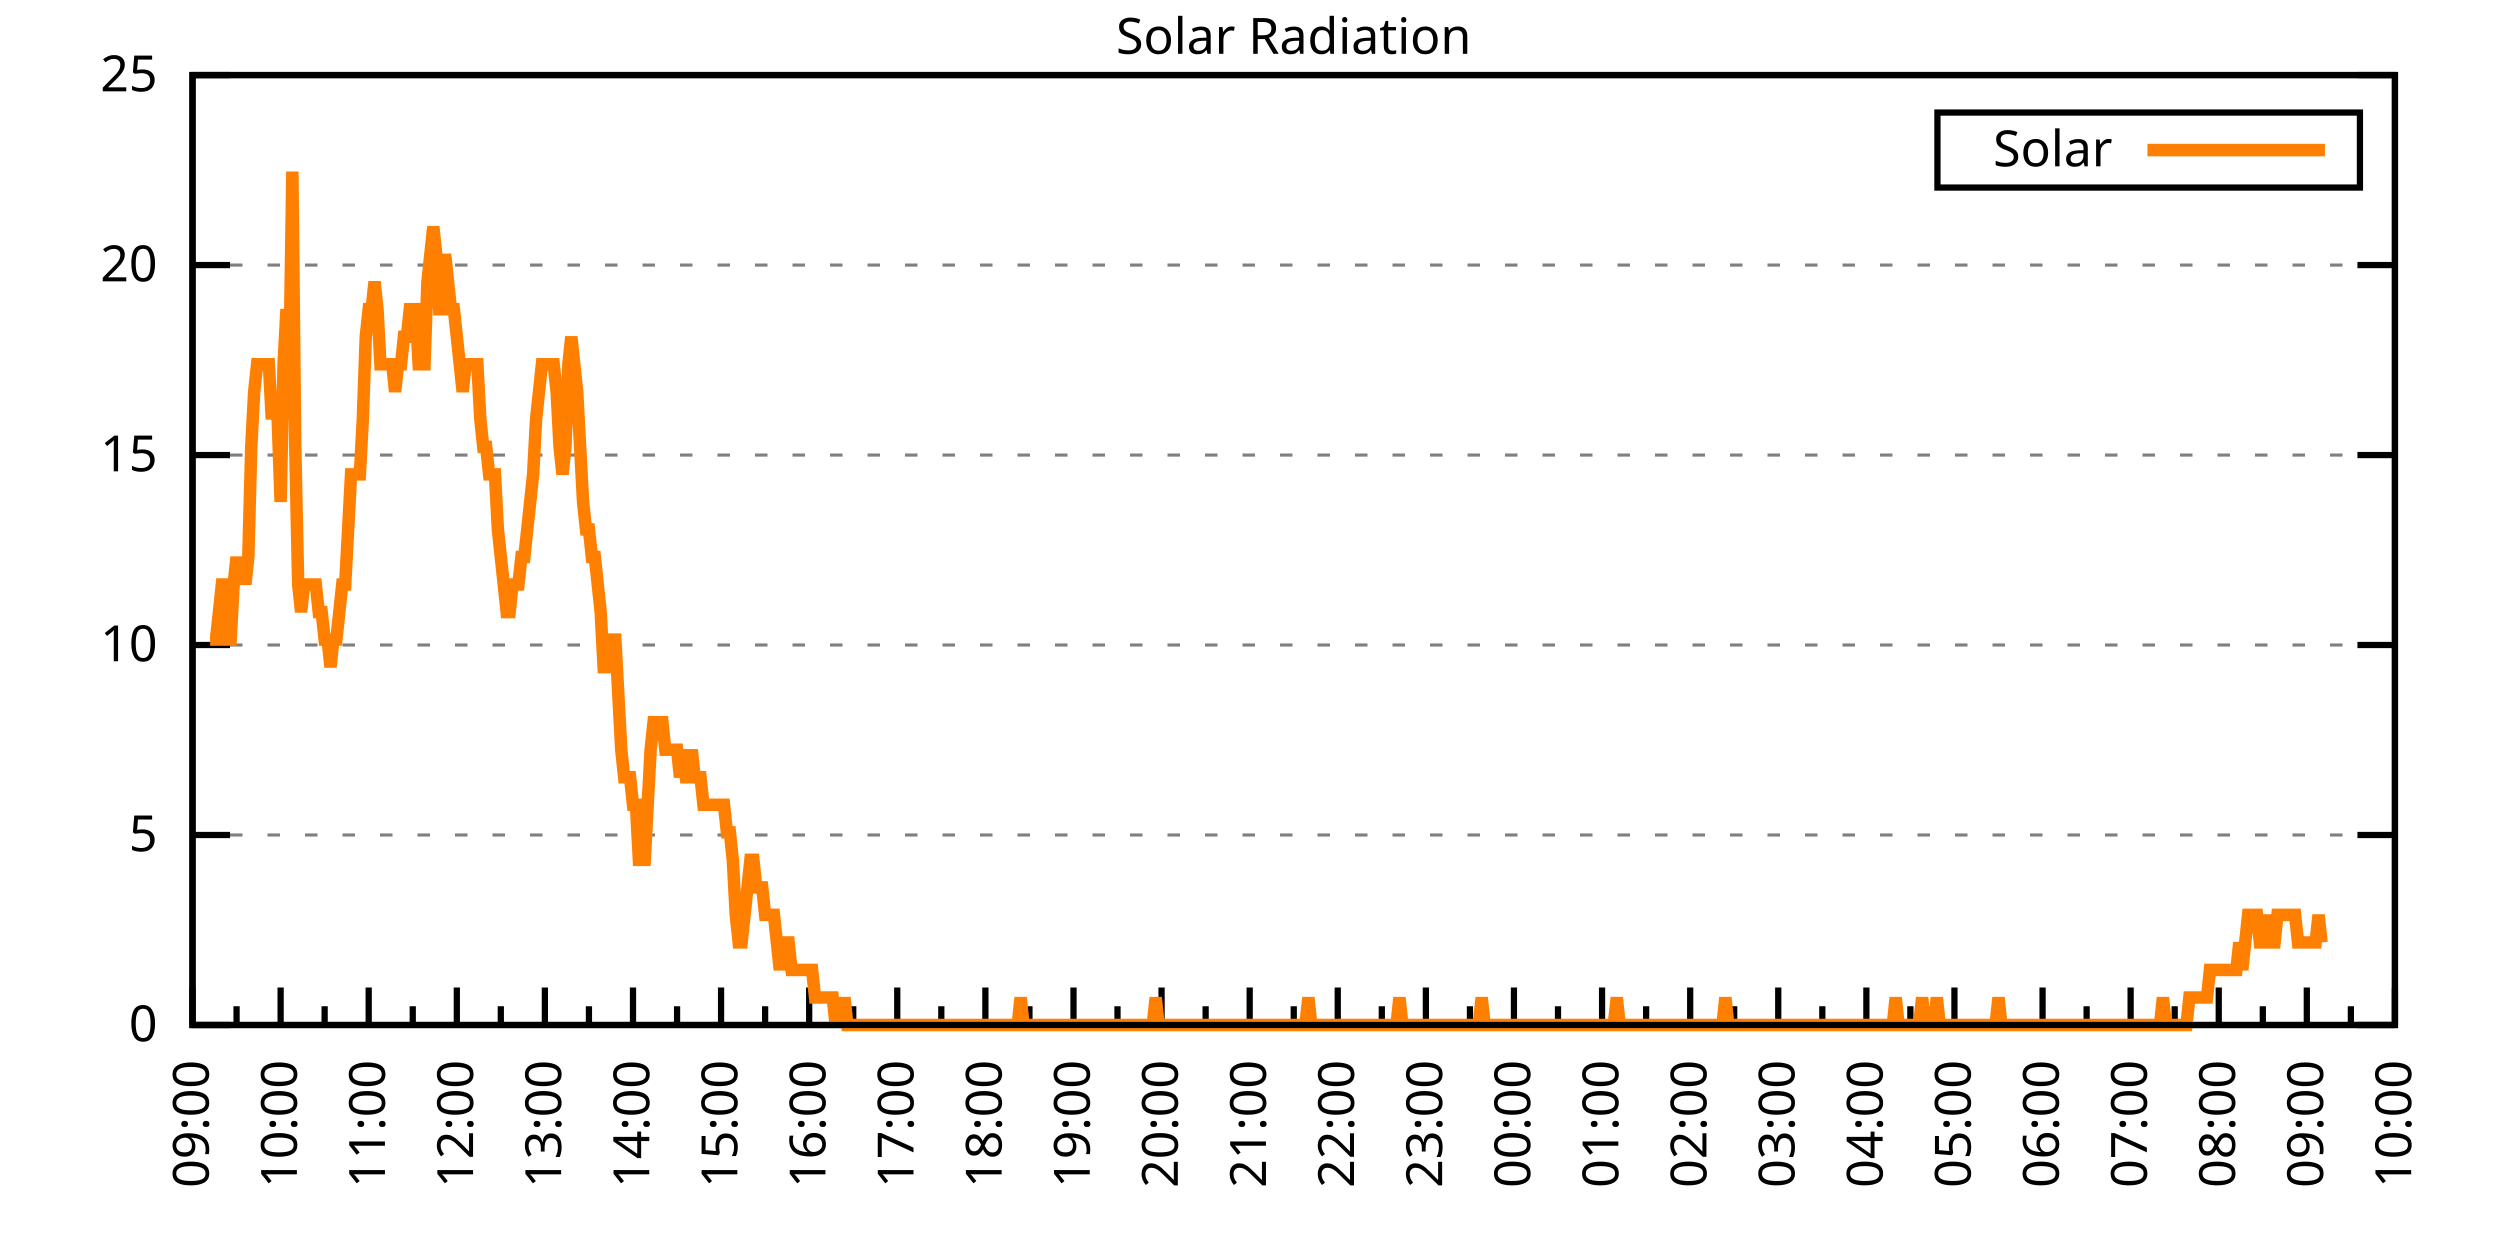
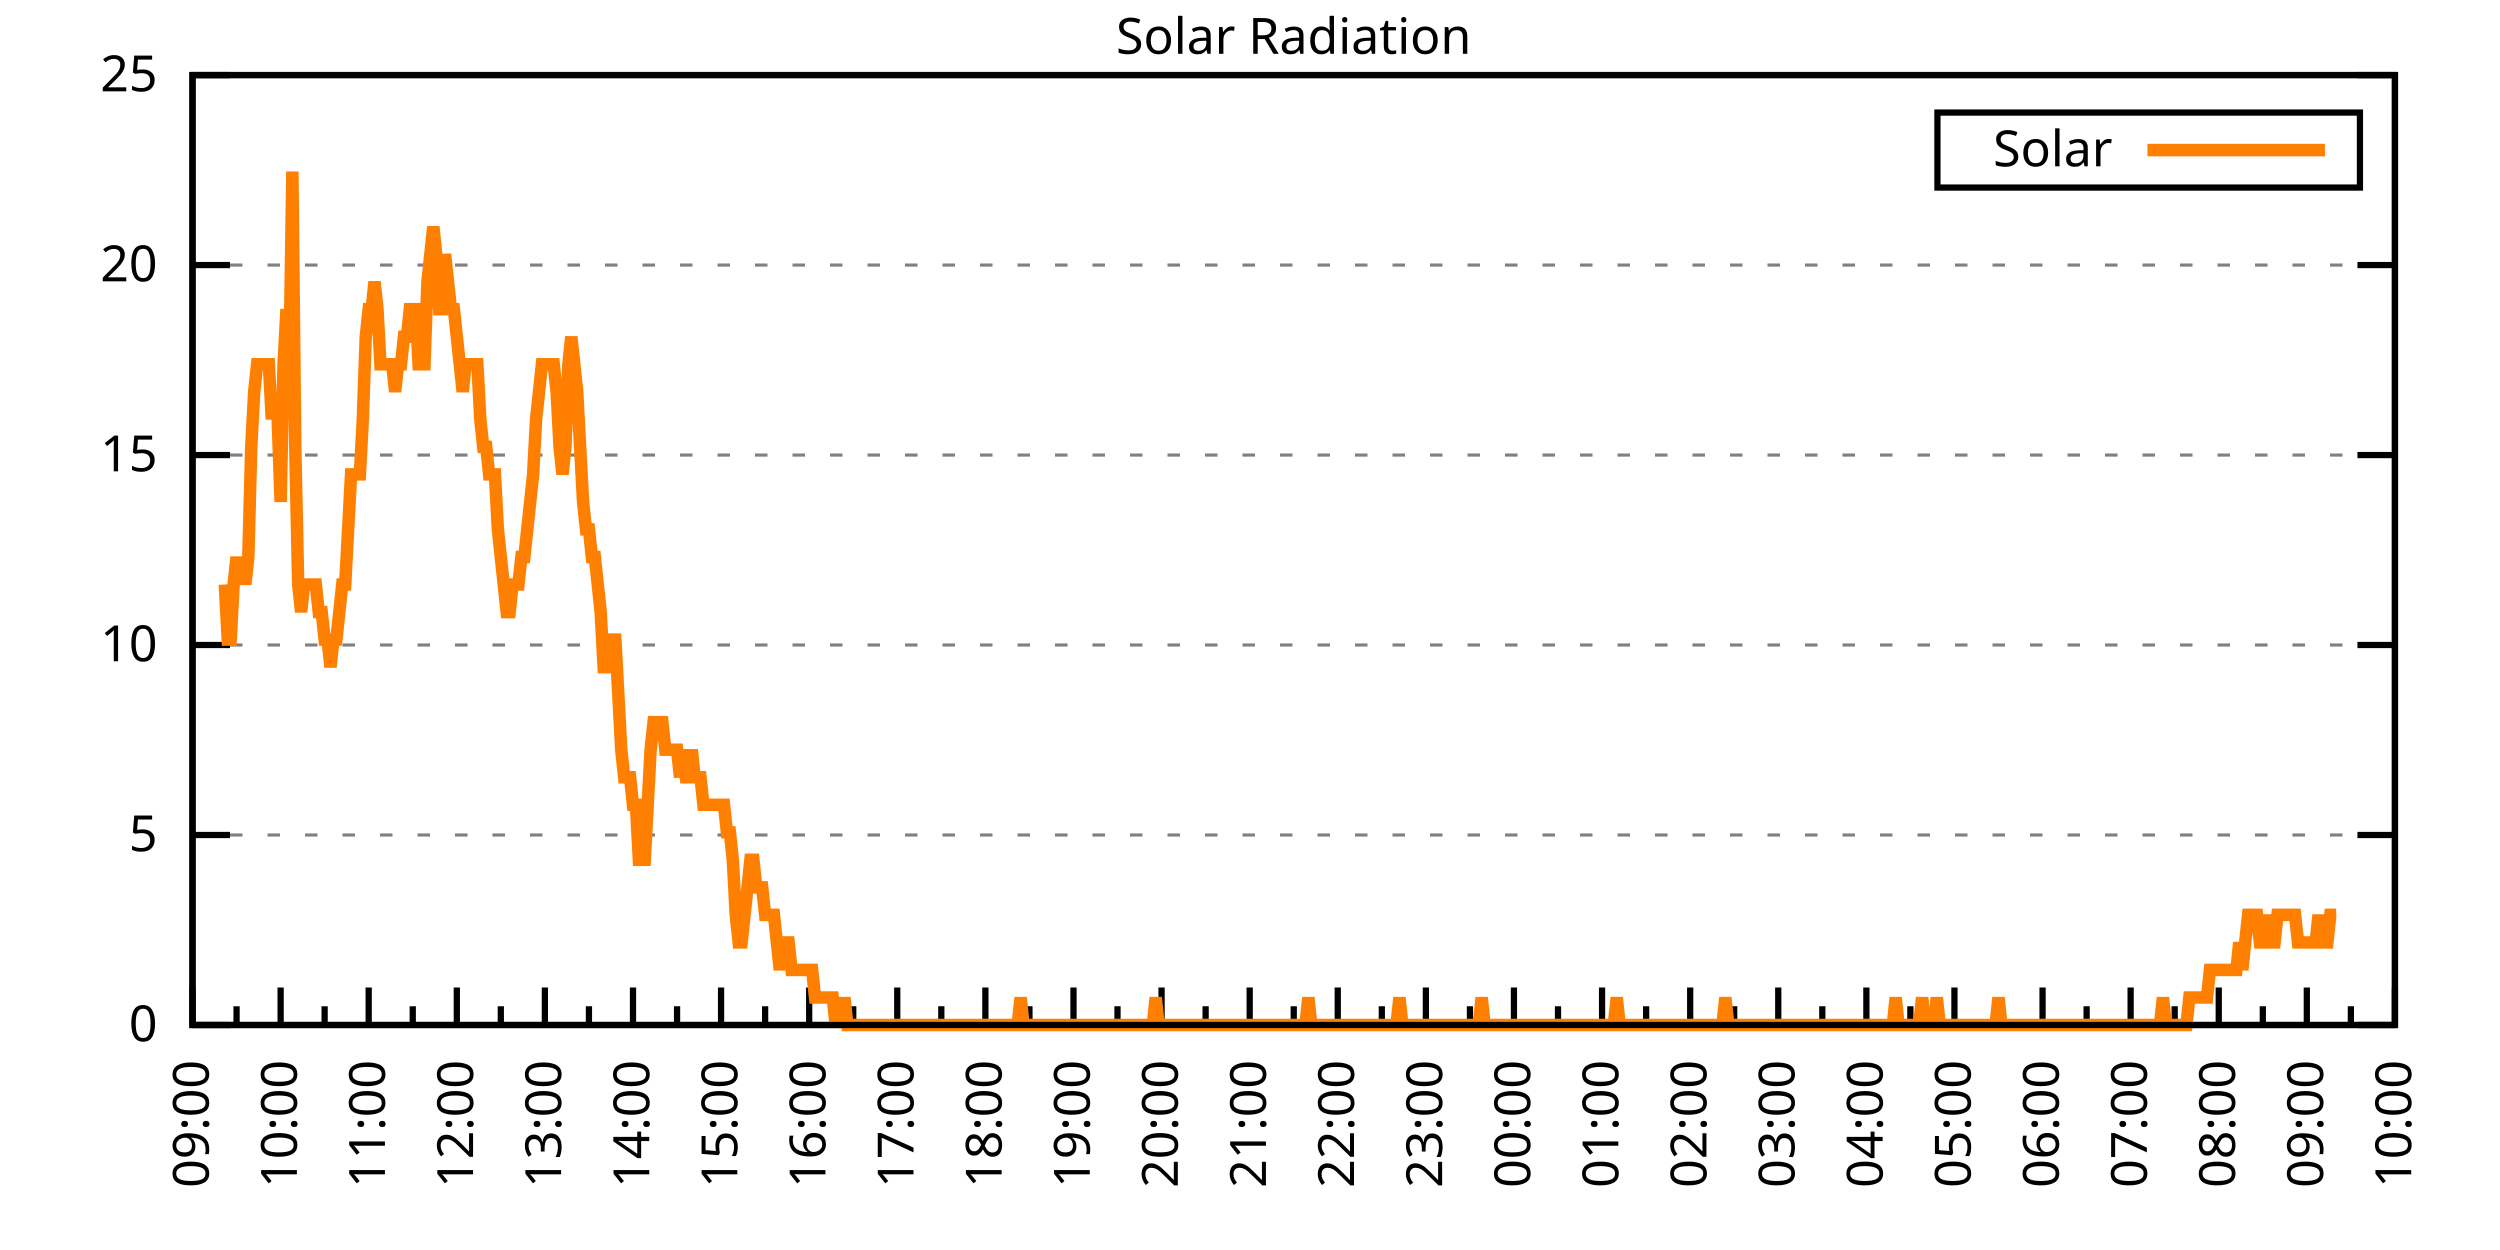
<svg xmlns="http://www.w3.org/2000/svg" xmlns:xlink="http://www.w3.org/1999/xlink" width="400" height="200" viewBox="0 0 400 200">
  <g id="gnuplot_canvas">
    <rect x="0" y="0" width="400" height="200" fill="none" />
    <defs>
      <circle id="gpDot" r="0.5" stroke-width="0.5" stroke="currentColor" />
      <path id="gpPt0" stroke-width="0.333" stroke="currentColor" d="M-1,0 h2 M0,-1 v2" />
      <path id="gpPt1" stroke-width="0.333" stroke="currentColor" d="M-1,-1 L1,1 M1,-1 L-1,1" />
      <path id="gpPt2" stroke-width="0.333" stroke="currentColor" d="M-1,0 L1,0 M0,-1 L0,1 M-1,-1 L1,1 M-1,1 L1,-1" />
      <rect id="gpPt3" stroke-width="0.333" stroke="currentColor" x="-1" y="-1" width="2" height="2" />
      <rect id="gpPt4" stroke-width="0.333" stroke="currentColor" fill="currentColor" x="-1" y="-1" width="2" height="2" />
      <circle id="gpPt5" stroke-width="0.333" stroke="currentColor" cx="0" cy="0" r="1" />
      <use xlink:href="#gpPt5" id="gpPt6" fill="currentColor" stroke="none" />
      <path id="gpPt7" stroke-width="0.333" stroke="currentColor" d="M0,-1.33 L-1.33,0.67 L1.33,0.67 z" />
      <use xlink:href="#gpPt7" id="gpPt8" fill="currentColor" stroke="none" />
      <use xlink:href="#gpPt7" id="gpPt9" stroke="currentColor" transform="rotate(180)" />
      <use xlink:href="#gpPt9" id="gpPt10" fill="currentColor" stroke="none" />
      <use xlink:href="#gpPt3" id="gpPt11" stroke="currentColor" transform="rotate(45)" />
      <use xlink:href="#gpPt11" id="gpPt12" fill="currentColor" stroke="none" />
      <path id="gpPt13" stroke-width="0.333" stroke="currentColor" d="M0,1.330 L1.265,0.411 L0.782,-1.067 L-0.782,-1.076 L-1.265,0.411 z" />
      <use xlink:href="#gpPt13" id="gpPt14" fill="currentColor" stroke="none" />
      <filter id="textbox" filterUnits="objectBoundingBox" x="0" y="0" height="1" width="1">
        <feFlood flood-color="white" flood-opacity="1" result="bgnd" />
        <feComposite in="SourceGraphic" in2="bgnd" operator="atop" />
      </filter>
      <filter id="greybox" filterUnits="objectBoundingBox" x="0" y="0" height="1" width="1">
        <feFlood flood-color="lightgrey" flood-opacity="1" result="grey" />
        <feComposite in="SourceGraphic" in2="grey" operator="atop" />
      </filter>
    </defs>
    <g fill="none" color="white" stroke="currentColor" stroke-width="1.00" stroke-linecap="butt" stroke-linejoin="miter">
</g>
    <g fill="none" color="black" stroke="currentColor" stroke-width="1.00" stroke-linecap="butt" stroke-linejoin="miter">
      <g stroke="none" shape-rendering="crispEdges">
        <polygon fill="rgb(255, 255, 255)" points="30.80,164.00 383.18,164.00 383.18,12.02 30.80,12.02 " />
      </g>
    </g>
    <g fill="none" color="black" stroke="currentColor" stroke-width="1.00" stroke-linecap="butt" stroke-linejoin="miter">
</g>
    <g fill="none" color="black" stroke="black" stroke-width="0.50" stroke-linecap="butt" stroke-linejoin="miter">
</g>
    <g fill="none" color="gray" stroke="currentColor" stroke-width="0.50" stroke-linecap="butt" stroke-linejoin="miter">
      <path stroke="gray" stroke-dasharray="2,4" class="gridline" d="M30.80,164.00 L383.19,164.00  " />
    </g>
    <g fill="none" color="gray" stroke="gray" stroke-width="1.00" stroke-linecap="butt" stroke-linejoin="miter">
</g>
    <g fill="none" color="black" stroke="currentColor" stroke-width="1.00" stroke-linecap="butt" stroke-linejoin="miter">
      <path stroke="black" d="M30.80,164.00 L36.80,164.00 M383.19,164.00 L377.19,164.00  " />
      <g transform="translate(25.20,166.60)" stroke="none" fill="black" font-family="Sans" font-size="8.00" text-anchor="end">
        <text>
          <tspan font-family="Sans"> 0</tspan>
        </text>
      </g>
    </g>
    <g fill="none" color="black" stroke="currentColor" stroke-width="1.00" stroke-linecap="butt" stroke-linejoin="miter">
</g>
    <g fill="none" color="black" stroke="black" stroke-width="0.50" stroke-linecap="butt" stroke-linejoin="miter">
</g>
    <g fill="none" color="gray" stroke="currentColor" stroke-width="0.50" stroke-linecap="butt" stroke-linejoin="miter">
      <path stroke="gray" stroke-dasharray="2,4" class="gridline" d="M30.80,133.60 L383.19,133.60  " />
    </g>
    <g fill="none" color="gray" stroke="gray" stroke-width="1.00" stroke-linecap="butt" stroke-linejoin="miter">
</g>
    <g fill="none" color="black" stroke="currentColor" stroke-width="1.00" stroke-linecap="butt" stroke-linejoin="miter">
      <path stroke="black" d="M30.80,133.60 L36.80,133.60 M383.19,133.60 L377.19,133.60  " />
      <g transform="translate(25.20,136.20)" stroke="none" fill="black" font-family="Sans" font-size="8.00" text-anchor="end">
        <text>
          <tspan font-family="Sans"> 5</tspan>
        </text>
      </g>
    </g>
    <g fill="none" color="black" stroke="currentColor" stroke-width="1.00" stroke-linecap="butt" stroke-linejoin="miter">
</g>
    <g fill="none" color="black" stroke="black" stroke-width="0.50" stroke-linecap="butt" stroke-linejoin="miter">
</g>
    <g fill="none" color="gray" stroke="currentColor" stroke-width="0.50" stroke-linecap="butt" stroke-linejoin="miter">
      <path stroke="gray" stroke-dasharray="2,4" class="gridline" d="M30.80,103.20 L383.19,103.20  " />
    </g>
    <g fill="none" color="gray" stroke="gray" stroke-width="1.00" stroke-linecap="butt" stroke-linejoin="miter">
</g>
    <g fill="none" color="black" stroke="currentColor" stroke-width="1.00" stroke-linecap="butt" stroke-linejoin="miter">
      <path stroke="black" d="M30.80,103.20 L36.80,103.20 M383.19,103.20 L377.19,103.20  " />
      <g transform="translate(25.20,105.80)" stroke="none" fill="black" font-family="Sans" font-size="8.00" text-anchor="end">
        <text>
          <tspan font-family="Sans"> 10</tspan>
        </text>
      </g>
    </g>
    <g fill="none" color="black" stroke="currentColor" stroke-width="1.00" stroke-linecap="butt" stroke-linejoin="miter">
</g>
    <g fill="none" color="black" stroke="black" stroke-width="0.50" stroke-linecap="butt" stroke-linejoin="miter">
</g>
    <g fill="none" color="gray" stroke="currentColor" stroke-width="0.50" stroke-linecap="butt" stroke-linejoin="miter">
      <path stroke="gray" stroke-dasharray="2,4" class="gridline" d="M30.80,72.81 L383.19,72.81  " />
    </g>
    <g fill="none" color="gray" stroke="gray" stroke-width="1.00" stroke-linecap="butt" stroke-linejoin="miter">
</g>
    <g fill="none" color="black" stroke="currentColor" stroke-width="1.00" stroke-linecap="butt" stroke-linejoin="miter">
      <path stroke="black" d="M30.80,72.81 L36.80,72.81 M383.19,72.81 L377.19,72.81  " />
      <g transform="translate(25.20,75.41)" stroke="none" fill="black" font-family="Sans" font-size="8.00" text-anchor="end">
        <text>
          <tspan font-family="Sans"> 15</tspan>
        </text>
      </g>
    </g>
    <g fill="none" color="black" stroke="currentColor" stroke-width="1.00" stroke-linecap="butt" stroke-linejoin="miter">
</g>
    <g fill="none" color="black" stroke="black" stroke-width="0.50" stroke-linecap="butt" stroke-linejoin="miter">
</g>
    <g fill="none" color="gray" stroke="currentColor" stroke-width="0.50" stroke-linecap="butt" stroke-linejoin="miter">
      <path stroke="gray" stroke-dasharray="2,4" class="gridline" d="M30.80,42.41 L383.19,42.41  " />
    </g>
    <g fill="none" color="gray" stroke="gray" stroke-width="1.00" stroke-linecap="butt" stroke-linejoin="miter">
</g>
    <g fill="none" color="black" stroke="currentColor" stroke-width="1.00" stroke-linecap="butt" stroke-linejoin="miter">
      <path stroke="black" d="M30.80,42.41 L36.80,42.41 M383.19,42.41 L377.19,42.41  " />
      <g transform="translate(25.20,45.01)" stroke="none" fill="black" font-family="Sans" font-size="8.00" text-anchor="end">
        <text>
          <tspan font-family="Sans"> 20</tspan>
        </text>
      </g>
    </g>
    <g fill="none" color="black" stroke="currentColor" stroke-width="1.00" stroke-linecap="butt" stroke-linejoin="miter">
</g>
    <g fill="none" color="black" stroke="black" stroke-width="0.50" stroke-linecap="butt" stroke-linejoin="miter">
</g>
    <g fill="none" color="gray" stroke="currentColor" stroke-width="0.50" stroke-linecap="butt" stroke-linejoin="miter">
      <path stroke="gray" stroke-dasharray="2,4" class="gridline" d="M30.80,12.01 L383.19,12.01  " />
    </g>
    <g fill="none" color="gray" stroke="gray" stroke-width="1.00" stroke-linecap="butt" stroke-linejoin="miter">
</g>
    <g fill="none" color="black" stroke="currentColor" stroke-width="1.00" stroke-linecap="butt" stroke-linejoin="miter">
      <path stroke="black" d="M30.80,12.01 L36.80,12.01 M383.19,12.01 L377.19,12.01  " />
      <g transform="translate(25.20,14.61)" stroke="none" fill="black" font-family="Sans" font-size="8.00" text-anchor="end">
        <text>
          <tspan font-family="Sans"> 25</tspan>
        </text>
      </g>
    </g>
    <g fill="none" color="black" stroke="currentColor" stroke-width="1.00" stroke-linecap="butt" stroke-linejoin="miter">
      <path stroke="black" d="M30.80,164.00 L30.80,158.00  " />
      <g transform="translate(33.40,169.60) rotate(270)" stroke="none" fill="black" font-family="Sans" font-size="8.00" text-anchor="end">
        <text>
          <tspan font-family="Sans">09:00</tspan>
        </text>
      </g>
    </g>
    <g fill="none" color="black" stroke="currentColor" stroke-width="1.00" stroke-linecap="butt" stroke-linejoin="miter">
      <path stroke="black" d="M37.85,164.00 L37.85,161.00 M44.90,164.00 L44.90,158.00  " />
      <g transform="translate(47.50,169.60) rotate(270)" stroke="none" fill="black" font-family="Sans" font-size="8.00" text-anchor="end">
        <text>
          <tspan font-family="Sans">10:00</tspan>
        </text>
      </g>
    </g>
    <g fill="none" color="black" stroke="currentColor" stroke-width="1.00" stroke-linecap="butt" stroke-linejoin="miter">
      <path stroke="black" d="M51.94,164.00 L51.94,161.00 M58.99,164.00 L58.99,158.00  " />
      <g transform="translate(61.59,169.60) rotate(270)" stroke="none" fill="black" font-family="Sans" font-size="8.00" text-anchor="end">
        <text>
          <tspan font-family="Sans">11:00</tspan>
        </text>
      </g>
    </g>
    <g fill="none" color="black" stroke="currentColor" stroke-width="1.00" stroke-linecap="butt" stroke-linejoin="miter">
      <path stroke="black" d="M66.04,164.00 L66.04,161.00 M73.09,164.00 L73.09,158.00  " />
      <g transform="translate(75.69,169.60) rotate(270)" stroke="none" fill="black" font-family="Sans" font-size="8.00" text-anchor="end">
        <text>
          <tspan font-family="Sans">12:00</tspan>
        </text>
      </g>
    </g>
    <g fill="none" color="black" stroke="currentColor" stroke-width="1.00" stroke-linecap="butt" stroke-linejoin="miter">
      <path stroke="black" d="M80.13,164.00 L80.13,161.00 M87.18,164.00 L87.18,158.00  " />
      <g transform="translate(89.78,169.60) rotate(270)" stroke="none" fill="black" font-family="Sans" font-size="8.00" text-anchor="end">
        <text>
          <tspan font-family="Sans">13:00</tspan>
        </text>
      </g>
    </g>
    <g fill="none" color="black" stroke="currentColor" stroke-width="1.00" stroke-linecap="butt" stroke-linejoin="miter">
      <path stroke="black" d="M94.23,164.00 L94.23,161.00 M101.28,164.00 L101.28,158.00  " />
      <g transform="translate(103.88,169.60) rotate(270)" stroke="none" fill="black" font-family="Sans" font-size="8.00" text-anchor="end">
        <text>
          <tspan font-family="Sans">14:00</tspan>
        </text>
      </g>
    </g>
    <g fill="none" color="black" stroke="currentColor" stroke-width="1.00" stroke-linecap="butt" stroke-linejoin="miter">
      <path stroke="black" d="M108.33,164.00 L108.33,161.00 M115.37,164.00 L115.37,158.00  " />
      <g transform="translate(117.97,169.60) rotate(270)" stroke="none" fill="black" font-family="Sans" font-size="8.00" text-anchor="end">
        <text>
          <tspan font-family="Sans">15:00</tspan>
        </text>
      </g>
    </g>
    <g fill="none" color="black" stroke="currentColor" stroke-width="1.00" stroke-linecap="butt" stroke-linejoin="miter">
      <path stroke="black" d="M122.42,164.00 L122.42,161.00 M129.47,164.00 L129.47,158.00  " />
      <g transform="translate(132.07,169.60) rotate(270)" stroke="none" fill="black" font-family="Sans" font-size="8.00" text-anchor="end">
        <text>
          <tspan font-family="Sans">16:00</tspan>
        </text>
      </g>
    </g>
    <g fill="none" color="black" stroke="currentColor" stroke-width="1.00" stroke-linecap="butt" stroke-linejoin="miter">
      <path stroke="black" d="M136.52,164.00 L136.52,161.00 M143.56,164.00 L143.56,158.00  " />
      <g transform="translate(146.16,169.60) rotate(270)" stroke="none" fill="black" font-family="Sans" font-size="8.00" text-anchor="end">
        <text>
          <tspan font-family="Sans">17:00</tspan>
        </text>
      </g>
    </g>
    <g fill="none" color="black" stroke="currentColor" stroke-width="1.00" stroke-linecap="butt" stroke-linejoin="miter">
      <path stroke="black" d="M150.61,164.00 L150.61,161.00 M157.66,164.00 L157.66,158.00  " />
      <g transform="translate(160.26,169.60) rotate(270)" stroke="none" fill="black" font-family="Sans" font-size="8.00" text-anchor="end">
        <text>
          <tspan font-family="Sans">18:00</tspan>
        </text>
      </g>
    </g>
    <g fill="none" color="black" stroke="currentColor" stroke-width="1.00" stroke-linecap="butt" stroke-linejoin="miter">
      <path stroke="black" d="M164.71,164.00 L164.71,161.00 M171.76,164.00 L171.76,158.00  " />
      <g transform="translate(174.36,169.60) rotate(270)" stroke="none" fill="black" font-family="Sans" font-size="8.00" text-anchor="end">
        <text>
          <tspan font-family="Sans">19:00</tspan>
        </text>
      </g>
    </g>
    <g fill="none" color="black" stroke="currentColor" stroke-width="1.00" stroke-linecap="butt" stroke-linejoin="miter">
      <path stroke="black" d="M178.80,164.00 L178.80,161.00 M185.85,164.00 L185.85,158.00  " />
      <g transform="translate(188.45,169.60) rotate(270)" stroke="none" fill="black" font-family="Sans" font-size="8.00" text-anchor="end">
        <text>
          <tspan font-family="Sans">20:00</tspan>
        </text>
      </g>
    </g>
    <g fill="none" color="black" stroke="currentColor" stroke-width="1.00" stroke-linecap="butt" stroke-linejoin="miter">
      <path stroke="black" d="M192.90,164.00 L192.90,161.00 M199.95,164.00 L199.95,158.00  " />
      <g transform="translate(202.55,169.60) rotate(270)" stroke="none" fill="black" font-family="Sans" font-size="8.00" text-anchor="end">
        <text>
          <tspan font-family="Sans">21:00</tspan>
        </text>
      </g>
    </g>
    <g fill="none" color="black" stroke="currentColor" stroke-width="1.00" stroke-linecap="butt" stroke-linejoin="miter">
      <path stroke="black" d="M207.00,164.00 L207.00,161.00 M214.04,164.00 L214.04,158.00  " />
      <g transform="translate(216.64,169.60) rotate(270)" stroke="none" fill="black" font-family="Sans" font-size="8.00" text-anchor="end">
        <text>
          <tspan font-family="Sans">22:00</tspan>
        </text>
      </g>
    </g>
    <g fill="none" color="black" stroke="currentColor" stroke-width="1.00" stroke-linecap="butt" stroke-linejoin="miter">
      <path stroke="black" d="M221.09,164.00 L221.09,161.00 M228.14,164.00 L228.14,158.00  " />
      <g transform="translate(230.74,169.60) rotate(270)" stroke="none" fill="black" font-family="Sans" font-size="8.00" text-anchor="end">
        <text>
          <tspan font-family="Sans">23:00</tspan>
        </text>
      </g>
    </g>
    <g fill="none" color="black" stroke="currentColor" stroke-width="1.00" stroke-linecap="butt" stroke-linejoin="miter">
      <path stroke="black" d="M235.19,164.00 L235.19,161.00 M242.23,164.00 L242.23,158.00  " />
      <g transform="translate(244.83,169.60) rotate(270)" stroke="none" fill="black" font-family="Sans" font-size="8.00" text-anchor="end">
        <text>
          <tspan font-family="Sans">00:00</tspan>
        </text>
      </g>
    </g>
    <g fill="none" color="black" stroke="currentColor" stroke-width="1.00" stroke-linecap="butt" stroke-linejoin="miter">
      <path stroke="black" d="M249.28,164.00 L249.28,161.00 M256.33,164.00 L256.33,158.00  " />
      <g transform="translate(258.93,169.60) rotate(270)" stroke="none" fill="black" font-family="Sans" font-size="8.00" text-anchor="end">
        <text>
          <tspan font-family="Sans">01:00</tspan>
        </text>
      </g>
    </g>
    <g fill="none" color="black" stroke="currentColor" stroke-width="1.00" stroke-linecap="butt" stroke-linejoin="miter">
      <path stroke="black" d="M263.38,164.00 L263.38,161.00 M270.43,164.00 L270.43,158.00  " />
      <g transform="translate(273.03,169.60) rotate(270)" stroke="none" fill="black" font-family="Sans" font-size="8.00" text-anchor="end">
        <text>
          <tspan font-family="Sans">02:00</tspan>
        </text>
      </g>
    </g>
    <g fill="none" color="black" stroke="currentColor" stroke-width="1.00" stroke-linecap="butt" stroke-linejoin="miter">
      <path stroke="black" d="M277.47,164.00 L277.47,161.00 M284.52,164.00 L284.52,158.00  " />
      <g transform="translate(287.12,169.60) rotate(270)" stroke="none" fill="black" font-family="Sans" font-size="8.00" text-anchor="end">
        <text>
          <tspan font-family="Sans">03:00</tspan>
        </text>
      </g>
    </g>
    <g fill="none" color="black" stroke="currentColor" stroke-width="1.00" stroke-linecap="butt" stroke-linejoin="miter">
      <path stroke="black" d="M291.57,164.00 L291.57,161.00 M298.62,164.00 L298.62,158.00  " />
      <g transform="translate(301.22,169.60) rotate(270)" stroke="none" fill="black" font-family="Sans" font-size="8.00" text-anchor="end">
        <text>
          <tspan font-family="Sans">04:00</tspan>
        </text>
      </g>
    </g>
    <g fill="none" color="black" stroke="currentColor" stroke-width="1.00" stroke-linecap="butt" stroke-linejoin="miter">
      <path stroke="black" d="M305.66,164.00 L305.66,161.00 M312.71,164.00 L312.71,158.00  " />
      <g transform="translate(315.31,169.60) rotate(270)" stroke="none" fill="black" font-family="Sans" font-size="8.00" text-anchor="end">
        <text>
          <tspan font-family="Sans">05:00</tspan>
        </text>
      </g>
    </g>
    <g fill="none" color="black" stroke="currentColor" stroke-width="1.00" stroke-linecap="butt" stroke-linejoin="miter">
      <path stroke="black" d="M319.76,164.00 L319.76,161.00 M326.81,164.00 L326.81,158.00  " />
      <g transform="translate(329.41,169.60) rotate(270)" stroke="none" fill="black" font-family="Sans" font-size="8.00" text-anchor="end">
        <text>
          <tspan font-family="Sans">06:00</tspan>
        </text>
      </g>
    </g>
    <g fill="none" color="black" stroke="currentColor" stroke-width="1.00" stroke-linecap="butt" stroke-linejoin="miter">
      <path stroke="black" d="M333.86,164.00 L333.86,161.00 M340.90,164.00 L340.90,158.00  " />
      <g transform="translate(343.50,169.60) rotate(270)" stroke="none" fill="black" font-family="Sans" font-size="8.00" text-anchor="end">
        <text>
          <tspan font-family="Sans">07:00</tspan>
        </text>
      </g>
    </g>
    <g fill="none" color="black" stroke="currentColor" stroke-width="1.00" stroke-linecap="butt" stroke-linejoin="miter">
      <path stroke="black" d="M347.95,164.00 L347.95,161.00 M355.00,164.00 L355.00,158.00  " />
      <g transform="translate(357.60,169.60) rotate(270)" stroke="none" fill="black" font-family="Sans" font-size="8.00" text-anchor="end">
        <text>
          <tspan font-family="Sans">08:00</tspan>
        </text>
      </g>
    </g>
    <g fill="none" color="black" stroke="currentColor" stroke-width="1.00" stroke-linecap="butt" stroke-linejoin="miter">
      <path stroke="black" d="M362.05,164.00 L362.05,161.00 M369.09,164.00 L369.09,158.00  " />
      <g transform="translate(371.69,169.60) rotate(270)" stroke="none" fill="black" font-family="Sans" font-size="8.00" text-anchor="end">
        <text>
          <tspan font-family="Sans">09:00</tspan>
        </text>
      </g>
    </g>
    <g fill="none" color="black" stroke="currentColor" stroke-width="1.00" stroke-linecap="butt" stroke-linejoin="miter">
      <path stroke="black" d="M376.14,164.00 L376.14,161.00 M383.19,164.00 L383.19,158.00  " />
      <g transform="translate(385.79,169.60) rotate(270)" stroke="none" fill="black" font-family="Sans" font-size="8.00" text-anchor="end">
        <text>
          <tspan font-family="Sans">10:00</tspan>
        </text>
      </g>
    </g>
    <g fill="none" color="black" stroke="currentColor" stroke-width="1.00" stroke-linecap="butt" stroke-linejoin="miter">
</g>
    <g fill="none" color="black" stroke="currentColor" stroke-width="1.00" stroke-linecap="butt" stroke-linejoin="miter">
      <path stroke="black" d="M30.80,12.01 L30.80,164.00 L383.19,164.00 L383.19,12.01 L30.80,12.01 Z  " />
    </g>
    <g fill="none" color="black" stroke="currentColor" stroke-width="1.00" stroke-linecap="butt" stroke-linejoin="miter">
      <g transform="translate(6.80,88.01) rotate(270)" stroke="none" fill="black" font-family="Sans" font-size="8.00" text-anchor="middle">
        <text />
      </g>
    </g>
    <g fill="none" color="black" stroke="currentColor" stroke-width="1.00" stroke-linecap="butt" stroke-linejoin="miter">
</g>
    <g fill="none" color="black" stroke="currentColor" stroke-width="1.00" stroke-linecap="butt" stroke-linejoin="miter">
      <path stroke="black" d="M309.99,30.01 L309.99,18.01 L377.59,18.01 L377.59,30.01 L309.99,30.01 Z  " />
    </g>
    <g id="Solar_Radiation_plot_1">
      <g fill="none" color="white" stroke="black" stroke-width="2.00" stroke-linecap="butt" stroke-linejoin="miter">
</g>
      <g fill="none" color="black" stroke="currentColor" stroke-width="2.00" stroke-linecap="butt" stroke-linejoin="miter">
        <g transform="translate(337.99,26.61)" stroke="none" fill="black" font-family="Sans" font-size="8.00" text-anchor="end">
          <text>
            <tspan font-family="Sans">Solar</tspan>
          </text>
        </g>
      </g>
      <g fill="none" color="black" stroke="currentColor" stroke-width="2.00" stroke-linecap="butt" stroke-linejoin="miter">
-         <path stroke="rgb(255, 127,   0)" d="M343.59,24.01 L371.99,24.01 M33.62,102.33 L34.09,102.33 L34.56,102.33 L35.03,97.93 L35.50,93.52 L35.97,93.52   L36.44,102.33 L36.91,102.33 L37.38,93.52 L37.85,89.12 L38.32,93.52 L38.79,89.12 L39.26,93.52 L39.73,89.12   L40.20,71.50 L40.67,62.69 L41.14,58.28 L41.61,58.28 L42.08,58.28 L42.55,58.28 L43.02,58.28 L43.49,67.09   L43.96,62.69 L44.43,67.09 L44.90,80.31 L45.37,58.28 L45.84,49.47 L46.31,58.28 L46.78,27.45 L47.24,71.50   L47.71,93.52 L48.18,97.93 L48.65,93.52 L49.12,93.52 L49.59,93.52 L50.06,93.52 L50.53,93.52 L51.00,97.93   L51.47,97.93 L51.94,102.33 L52.41,102.33 L52.88,106.74 L53.35,102.33 L53.82,102.33 L54.29,97.93 L54.76,93.52   L55.23,93.52 L55.70,84.71 L56.17,75.90 L56.64,75.90 L57.11,75.90 L57.58,75.90 L58.05,67.09 L58.52,53.88   L58.99,49.47 L59.46,49.47 L59.93,45.07 L60.40,49.47 L60.87,58.28 L61.34,58.28 L61.81,58.28 L62.28,58.28   L62.75,58.28 L63.22,62.69 L63.69,58.28 L64.16,58.28 L64.63,53.88 L65.10,53.88 L65.57,49.47 L66.04,49.47   L66.51,49.47 L66.98,58.28 L67.45,58.28 L67.92,58.28 L68.39,45.07 L68.86,40.66 L69.33,36.26 L69.80,40.66   L70.27,49.47 L70.74,49.47 L71.21,40.66 L71.68,45.07 L72.15,49.47 L72.62,49.47 L73.09,53.88 L73.56,58.28   L74.03,62.69 L74.50,58.28 L74.97,58.28 L75.44,58.28 L75.91,58.28 L76.38,58.28 L76.85,67.09 L77.32,71.50   L77.79,71.50 L78.26,75.90 L78.73,75.90 L79.19,75.90 L79.66,84.71 L80.13,89.12 L80.60,93.52 L81.07,97.93   L81.54,97.93 L82.01,93.52 L82.48,93.52 L82.95,93.52 L83.42,89.12 L83.89,89.12 L84.36,84.71 L84.83,80.31   L85.30,75.90 L85.77,67.09 L86.24,62.69 L86.71,58.28 L87.18,58.28 L87.65,58.28 L88.12,58.28 L88.59,58.28   L89.06,62.69 L89.53,71.50 L90.00,75.90 L90.47,71.50 L90.94,58.28 L91.41,53.88 L91.88,58.28 L92.35,62.69   L92.82,71.50 L93.29,80.31 L93.76,84.71 L94.23,84.71 L94.70,89.12 L95.17,89.12 L95.64,93.52 L96.11,97.93   L96.58,106.74 L97.05,106.74 L97.52,102.33 L97.99,102.33 L98.46,102.33 L98.93,111.14 L99.40,119.95 L99.87,124.36   L100.34,124.36 L100.81,124.36 L101.28,128.76 L101.75,128.76 L102.22,137.57 L102.69,137.57 L103.16,137.57 L103.63,128.76   L104.10,119.95 L104.57,115.55 L105.04,115.55 L105.51,115.55 L105.98,115.55 L106.45,119.95 L106.92,119.95 L107.39,119.95   L107.86,119.95 L108.33,119.95 L108.80,124.36 L109.27,119.95 L109.74,124.36 L110.21,124.36 L110.68,119.95 L111.14,124.36   L111.61,124.36 L112.08,124.36 L112.55,128.76 L113.02,128.76 L113.49,128.76 L113.96,128.76 L114.43,128.76 L114.90,128.76   L115.37,128.76 L115.84,128.76 L116.31,133.17 L116.78,133.17 L117.25,137.57 L117.72,146.38 L118.19,150.79 L118.66,150.79   L119.13,146.38 L119.60,141.98 L120.07,137.57 L120.54,137.57 L121.01,141.98 L121.48,141.98 L121.95,141.98 L122.42,146.38   L122.89,146.38 L123.36,146.38 L123.83,146.38 L124.30,150.79 L124.77,155.19 L125.24,150.79 L125.71,150.79 L126.18,150.79   L126.65,155.19 L127.12,155.19 L127.59,155.19 L128.06,155.19 L128.53,155.19 L129.00,155.19 L129.47,155.19 L129.94,155.19   L130.41,159.60 L130.88,159.60 L131.35,159.60 L131.82,159.60 L132.29,159.60 L132.76,159.60 L133.23,159.60 L133.70,164.00   L134.17,159.60 L134.64,164.00 L135.11,159.60 L135.58,164.00 L136.05,164.00 L136.52,164.00 L136.99,164.00 L137.46,164.00   L137.93,164.00 L138.40,164.00 L138.87,164.00 L139.34,164.00 L139.81,164.00 L140.28,164.00 L140.75,164.00 L141.22,164.00   L141.69,164.00 L142.16,164.00 L142.63,164.00 L143.09,164.00 L143.56,164.00 L144.03,164.00 L144.50,164.00 L144.97,164.00   L145.44,164.00 L145.91,164.00 L146.38,164.00 L146.85,164.00 L147.32,164.00 L147.79,164.00 L148.26,164.00 L148.73,164.00   L149.20,164.00 L149.67,164.00 L150.14,164.00 L150.61,164.00 L151.08,164.00 L151.55,164.00 L152.02,164.00 L152.49,164.00   L152.96,164.00 L153.43,164.00 L153.90,164.00 L154.37,164.00 L154.84,164.00 L155.31,164.00 L155.78,164.00 L156.25,164.00   L156.72,164.00 L157.19,164.00 L157.66,164.00 L158.13,164.00 L158.60,164.00 L159.07,164.00 L159.54,164.00 L160.01,164.00   L160.48,164.00 L160.95,164.00 L161.42,164.00 L161.89,164.00 L162.36,164.00 L162.83,164.00 L163.30,159.60 L163.77,164.00   L164.24,164.00 L164.71,164.00 L165.18,164.00 L165.65,164.00 L166.12,164.00 L166.59,164.00 L167.06,164.00 L167.53,164.00   L168.00,164.00 L168.47,164.00 L168.94,164.00 L169.41,164.00 L169.88,164.00 L170.35,164.00 L170.82,164.00 L171.29,164.00   L171.76,164.00 L172.23,164.00 L172.70,164.00 L173.17,164.00 L173.64,164.00 L174.11,164.00 L174.58,164.00 L175.04,164.00   L175.51,164.00 L175.98,164.00 L176.45,164.00 L176.92,164.00 L177.39,164.00 L177.86,164.00 L178.33,164.00 L178.80,164.00   L179.27,164.00 L179.74,164.00 L180.21,164.00 L180.68,164.00 L181.15,164.00 L181.62,164.00 L182.09,164.00 L182.56,164.00   L183.03,164.00 L183.50,164.00 L183.97,164.00 L184.44,164.00 L184.91,159.60 L185.38,164.00 L185.85,164.00 L186.32,164.00   L186.79,164.00 L187.26,164.00 L187.73,164.00 L188.20,164.00 L188.67,164.00 L189.14,164.00 L189.61,164.00 L190.08,164.00   L190.55,164.00 L191.02,164.00 L191.49,164.00 L191.96,164.00 L192.43,164.00 L192.90,164.00 L193.37,164.00 L193.84,164.00   L194.31,164.00 L194.78,164.00 L195.25,164.00 L195.72,164.00 L196.19,164.00 L196.66,164.00 L197.13,164.00 L197.60,164.00   L198.07,164.00 L198.54,164.00 L199.01,164.00 L199.48,164.00 L199.95,164.00 L200.42,164.00 L200.89,164.00 L201.36,164.00   L201.83,164.00 L202.30,164.00 L202.77,164.00 L203.24,164.00 L203.71,164.00 L204.18,164.00 L204.65,164.00 L205.12,164.00   L205.59,164.00 L206.06,164.00 L206.53,164.00 L207.00,164.00 L207.46,164.00 L207.93,164.00 L208.40,164.00 L208.87,164.00   L209.34,159.60 L209.81,164.00 L210.28,164.00 L210.75,164.00 L211.22,164.00 L211.69,164.00 L212.16,164.00 L212.63,164.00   L213.10,164.00 L213.57,164.00 L214.04,164.00 L214.51,164.00 L214.98,164.00 L215.45,164.00 L215.92,164.00 L216.39,164.00   L216.86,164.00 L217.33,164.00 L217.80,164.00 L218.27,164.00 L218.74,164.00 L219.21,164.00 L219.68,164.00 L220.15,164.00   L220.62,164.00 L221.09,164.00 L221.56,164.00 L222.03,164.00 L222.50,164.00 L222.97,164.00 L223.44,164.00 L223.91,159.60   L224.38,164.00 L224.85,164.00 L225.32,164.00 L225.79,164.00 L226.26,164.00 L226.73,164.00 L227.20,164.00 L227.67,164.00   L228.14,164.00 L228.61,164.00 L229.08,164.00 L229.55,164.00 L230.02,164.00 L230.49,164.00 L230.96,164.00 L231.43,164.00   L231.90,164.00 L232.37,164.00 L232.84,164.00 L233.31,164.00 L233.78,164.00 L234.25,164.00 L234.72,164.00 L235.19,164.00   L235.66,164.00 L236.13,164.00 L236.60,164.00 L237.07,159.60 L237.54,164.00 L238.01,164.00 L238.48,164.00 L238.95,164.00   L239.41,164.00 L239.88,164.00 L240.35,164.00 L240.82,164.00 L241.29,164.00 L241.76,164.00 L242.23,164.00 L242.70,164.00   L243.17,164.00 L243.64,164.00 L244.11,164.00 L244.58,164.00 L245.05,164.00 L245.52,164.00 L245.99,164.00 L246.46,164.00   L246.93,164.00 L247.40,164.00 L247.87,164.00 L248.34,164.00 L248.81,164.00 L249.28,164.00 L249.75,164.00 L250.22,164.00   L250.69,164.00 L251.16,164.00 L251.63,164.00 L252.10,164.00 L252.57,164.00 L253.04,164.00 L253.51,164.00 L253.98,164.00   L254.45,164.00 L254.92,164.00 L255.39,164.00 L255.86,164.00 L256.33,164.00 L256.80,164.00 L257.27,164.00 L257.74,164.00   L258.21,164.00 L258.68,159.60 L259.15,164.00 L259.62,164.00 L260.09,164.00 L260.56,164.00 L261.03,164.00 L261.50,164.00   L261.97,164.00 L262.44,164.00 L262.91,164.00 L263.38,164.00 L263.85,164.00 L264.32,164.00 L264.79,164.00 L265.26,164.00   L265.73,164.00 L266.20,164.00 L266.67,164.00 L267.14,164.00 L267.61,164.00 L268.08,164.00 L268.55,164.00 L269.02,164.00   L269.49,164.00 L269.96,164.00 L270.43,164.00 L270.90,164.00 L271.36,164.00 L271.83,164.00 L272.30,164.00 L272.77,164.00   L273.24,164.00 L273.71,164.00 L274.18,164.00 L274.65,164.00 L275.12,164.00 L275.59,164.00 L276.06,159.60 L276.53,164.00   L277.00,164.00 L277.47,164.00 L277.94,164.00 L278.41,164.00 L278.88,164.00 L279.35,164.00 L279.82,164.00 L280.29,164.00   L280.76,164.00 L281.23,164.00 L281.70,164.00 L282.17,164.00 L282.64,164.00 L283.11,164.00 L283.58,164.00 L284.05,164.00   L284.52,164.00 L284.99,164.00 L285.46,164.00 L285.93,164.00 L286.40,164.00 L286.87,164.00 L287.34,164.00 L287.81,164.00   L288.28,164.00 L288.75,164.00 L289.22,164.00 L289.69,164.00 L290.16,164.00 L290.63,164.00 L291.10,164.00 L291.57,164.00   L292.04,164.00 L292.51,164.00 L292.98,164.00 L293.45,164.00 L293.92,164.00 L294.39,164.00 L294.86,164.00 L295.33,164.00   L295.80,164.00 L296.27,164.00 L296.74,164.00 L297.21,164.00 L297.68,164.00 L298.15,164.00 L298.62,164.00 L299.09,164.00   L299.56,164.00 L300.03,164.00 L300.50,164.00 L300.97,164.00 L301.44,164.00 L301.91,164.00 L302.38,164.00 L302.85,164.00   L303.31,159.60 L303.78,164.00 L304.25,164.00 L304.72,164.00 L305.19,164.00 L305.66,164.00 L306.13,164.00 L306.60,164.00   L307.07,164.00 L307.54,159.60 L308.01,164.00 L308.48,164.00 L308.95,164.00 L309.42,164.00 L309.89,159.60 L310.36,164.00   L310.83,164.00 L311.30,164.00 L311.77,164.00 L312.24,164.00 L312.71,164.00 L313.18,164.00 L313.65,164.00 L314.12,164.00   L314.59,164.00 L315.06,164.00 L315.53,164.00 L316.00,164.00 L316.47,164.00 L316.94,164.00 L317.41,164.00 L317.88,164.00   L318.35,164.00 L318.82,164.00 L319.29,164.00 L319.76,159.60 L320.23,164.00 L320.70,164.00 L321.17,164.00 L321.64,164.00   L322.11,164.00 L322.58,164.00 L323.05,164.00 L323.52,164.00 L323.99,164.00 L324.46,164.00 L324.93,164.00 L325.40,164.00   L325.87,164.00 L326.34,164.00 L326.81,164.00 L327.28,164.00 L327.75,164.00 L328.22,164.00 L328.69,164.00 L329.16,164.00   L329.63,164.00 L330.10,164.00 L330.57,164.00 L331.04,164.00 L331.51,164.00 L331.98,164.00 L332.45,164.00 L332.92,164.00   L333.39,164.00 L333.86,164.00 L334.33,164.00 L334.80,164.00 L335.26,164.00 L335.73,164.00 L336.20,164.00 L336.67,164.00   L337.14,164.00 L337.61,164.00 L338.08,164.00 L338.55,164.00 L339.02,164.00 L339.49,164.00 L339.96,164.00 L340.43,164.00   L340.90,164.00 L341.37,164.00 L341.84,164.00 L342.31,164.00 L342.78,164.00 L343.25,164.00 L343.72,164.00 L344.19,164.00   L344.66,164.00 L345.13,164.00 L345.60,164.00 L346.07,159.60 L346.54,164.00 L347.01,164.00 L347.48,164.00 L347.95,164.00   L348.42,164.00 L348.89,164.00 L349.36,164.00 L349.83,164.00 L350.30,159.60 L350.77,159.60 L351.24,159.60 L351.71,159.60   L352.18,159.60 L352.65,159.60 L353.12,159.60 L353.59,155.19 L354.06,155.19 L354.53,155.19 L355.00,155.19 L355.47,155.19   L355.94,155.19 L356.41,155.19 L356.88,155.19 L357.35,155.19 L357.82,155.19 L358.29,150.79 L358.76,155.19 L359.23,150.79   L359.70,146.38 L360.17,146.38 L360.64,146.38 L361.11,146.38 L361.58,150.79 L362.05,150.79 L362.52,150.79 L362.99,146.38   L363.46,150.79 L363.93,150.79 L364.40,146.38 L364.87,146.38 L365.34,146.38 L365.81,146.38 L366.28,146.38 L366.75,146.38   L367.21,146.38 L367.68,150.79 L368.15,150.79 L368.62,150.79 L369.09,150.79 L369.56,150.79 L370.03,150.79 L370.50,150.79   L370.97,146.38 L371.44,150.79  " />
+         <path stroke="rgb(255, 127,   0)" d="M343.59,24.01 L371.99,24.01 M35.97,93.52 L36.44,102.33 L36.91,102.33 L37.38,93.52 L37.85,89.12 L38.32,93.52   L38.79,89.12 L39.26,93.52 L39.73,89.12 L40.20,71.50 L40.67,62.69 L41.14,58.28 L41.61,58.28 L42.08,58.28   L42.55,58.28 L43.02,58.28 L43.49,67.09 L43.96,62.69 L44.43,67.09 L44.90,80.31 L45.37,58.28 L45.84,49.47   L46.31,58.28 L46.78,27.45 L47.24,71.50 L47.71,93.52 L48.18,97.93 L48.65,93.52 L49.12,93.52 L49.59,93.52   L50.06,93.52 L50.53,93.52 L51.00,97.93 L51.47,97.93 L51.94,102.33 L52.41,102.33 L52.88,106.74 L53.35,102.33   L53.82,102.33 L54.29,97.93 L54.76,93.52 L55.23,93.52 L55.70,84.71 L56.17,75.90 L56.64,75.90 L57.11,75.90   L57.58,75.90 L58.05,67.09 L58.52,53.88 L58.99,49.47 L59.46,49.47 L59.93,45.07 L60.40,49.47 L60.87,58.28   L61.34,58.28 L61.81,58.28 L62.28,58.28 L62.75,58.28 L63.22,62.69 L63.69,58.28 L64.16,58.28 L64.63,53.88   L65.10,53.88 L65.57,49.47 L66.04,49.47 L66.51,49.47 L66.98,58.28 L67.45,58.28 L67.92,58.28 L68.39,45.07   L68.86,40.66 L69.33,36.26 L69.80,40.66 L70.27,49.47 L70.74,49.47 L71.21,40.66 L71.68,45.07 L72.15,49.47   L72.62,49.47 L73.09,53.88 L73.56,58.28 L74.03,62.69 L74.50,58.28 L74.97,58.28 L75.44,58.28 L75.91,58.28   L76.38,58.28 L76.85,67.09 L77.32,71.50 L77.79,71.50 L78.26,75.90 L78.73,75.90 L79.19,75.90 L79.66,84.71   L80.13,89.12 L80.60,93.52 L81.07,97.93 L81.54,97.93 L82.01,93.52 L82.48,93.52 L82.95,93.52 L83.42,89.12   L83.89,89.12 L84.36,84.71 L84.83,80.31 L85.30,75.90 L85.77,67.09 L86.24,62.69 L86.71,58.28 L87.18,58.28   L87.65,58.28 L88.12,58.28 L88.59,58.28 L89.06,62.69 L89.53,71.50 L90.00,75.90 L90.47,71.50 L90.94,58.28   L91.41,53.88 L91.88,58.28 L92.35,62.69 L92.82,71.50 L93.29,80.31 L93.76,84.71 L94.23,84.71 L94.70,89.12   L95.17,89.12 L95.64,93.52 L96.11,97.93 L96.58,106.74 L97.05,106.74 L97.52,102.33 L97.99,102.33 L98.46,102.33   L98.93,111.14 L99.40,119.95 L99.87,124.36 L100.34,124.36 L100.81,124.36 L101.28,128.76 L101.75,128.76 L102.22,137.57   L102.69,137.57 L103.16,137.57 L103.63,128.76 L104.10,119.95 L104.57,115.55 L105.04,115.55 L105.51,115.55 L105.98,115.55   L106.45,119.95 L106.92,119.95 L107.39,119.95 L107.86,119.95 L108.33,119.95 L108.80,124.36 L109.27,119.95 L109.74,124.36   L110.21,124.36 L110.68,119.95 L111.14,124.36 L111.61,124.36 L112.08,124.36 L112.55,128.76 L113.02,128.76 L113.49,128.76   L113.96,128.76 L114.43,128.76 L114.90,128.76 L115.37,128.76 L115.84,128.76 L116.31,133.17 L116.78,133.17 L117.25,137.57   L117.72,146.38 L118.19,150.79 L118.66,150.79 L119.13,146.38 L119.60,141.98 L120.07,137.57 L120.54,137.57 L121.01,141.98   L121.48,141.98 L121.95,141.98 L122.42,146.38 L122.89,146.38 L123.36,146.38 L123.83,146.38 L124.30,150.79 L124.77,155.19   L125.24,150.79 L125.71,150.79 L126.18,150.79 L126.65,155.19 L127.12,155.19 L127.59,155.19 L128.06,155.19 L128.53,155.19   L129.00,155.19 L129.47,155.19 L129.94,155.19 L130.41,159.60 L130.88,159.60 L131.35,159.60 L131.82,159.60 L132.29,159.60   L132.76,159.60 L133.23,159.60 L133.70,164.00 L134.17,159.60 L134.64,164.00 L135.11,159.60 L135.58,164.00 L136.05,164.00   L136.52,164.00 L136.99,164.00 L137.46,164.00 L137.93,164.00 L138.40,164.00 L138.87,164.00 L139.34,164.00 L139.81,164.00   L140.28,164.00 L140.75,164.00 L141.22,164.00 L141.69,164.00 L142.16,164.00 L142.63,164.00 L143.09,164.00 L143.56,164.00   L144.03,164.00 L144.50,164.00 L144.97,164.00 L145.44,164.00 L145.91,164.00 L146.38,164.00 L146.85,164.00 L147.32,164.00   L147.79,164.00 L148.26,164.00 L148.73,164.00 L149.20,164.00 L149.67,164.00 L150.14,164.00 L150.61,164.00 L151.08,164.00   L151.55,164.00 L152.02,164.00 L152.49,164.00 L152.96,164.00 L153.43,164.00 L153.90,164.00 L154.37,164.00 L154.84,164.00   L155.31,164.00 L155.78,164.00 L156.25,164.00 L156.72,164.00 L157.19,164.00 L157.66,164.00 L158.13,164.00 L158.60,164.00   L159.07,164.00 L159.54,164.00 L160.01,164.00 L160.48,164.00 L160.95,164.00 L161.42,164.00 L161.89,164.00 L162.36,164.00   L162.83,164.00 L163.30,159.60 L163.77,164.00 L164.24,164.00 L164.71,164.00 L165.18,164.00 L165.65,164.00 L166.12,164.00   L166.59,164.00 L167.06,164.00 L167.53,164.00 L168.00,164.00 L168.47,164.00 L168.94,164.00 L169.41,164.00 L169.88,164.00   L170.35,164.00 L170.82,164.00 L171.29,164.00 L171.76,164.00 L172.23,164.00 L172.70,164.00 L173.17,164.00 L173.64,164.00   L174.11,164.00 L174.58,164.00 L175.04,164.00 L175.51,164.00 L175.98,164.00 L176.45,164.00 L176.92,164.00 L177.39,164.00   L177.86,164.00 L178.33,164.00 L178.80,164.00 L179.27,164.00 L179.74,164.00 L180.21,164.00 L180.68,164.00 L181.15,164.00   L181.62,164.00 L182.09,164.00 L182.56,164.00 L183.03,164.00 L183.50,164.00 L183.97,164.00 L184.44,164.00 L184.91,159.60   L185.38,164.00 L185.85,164.00 L186.32,164.00 L186.79,164.00 L187.26,164.00 L187.73,164.00 L188.20,164.00 L188.67,164.00   L189.14,164.00 L189.61,164.00 L190.08,164.00 L190.55,164.00 L191.02,164.00 L191.49,164.00 L191.96,164.00 L192.43,164.00   L192.90,164.00 L193.37,164.00 L193.84,164.00 L194.31,164.00 L194.78,164.00 L195.25,164.00 L195.72,164.00 L196.19,164.00   L196.66,164.00 L197.13,164.00 L197.60,164.00 L198.07,164.00 L198.54,164.00 L199.01,164.00 L199.48,164.00 L199.95,164.00   L200.42,164.00 L200.89,164.00 L201.36,164.00 L201.83,164.00 L202.30,164.00 L202.77,164.00 L203.24,164.00 L203.71,164.00   L204.18,164.00 L204.65,164.00 L205.12,164.00 L205.59,164.00 L206.06,164.00 L206.53,164.00 L207.00,164.00 L207.46,164.00   L207.93,164.00 L208.40,164.00 L208.87,164.00 L209.34,159.60 L209.81,164.00 L210.28,164.00 L210.75,164.00 L211.22,164.00   L211.69,164.00 L212.16,164.00 L212.63,164.00 L213.10,164.00 L213.57,164.00 L214.04,164.00 L214.51,164.00 L214.98,164.00   L215.45,164.00 L215.92,164.00 L216.39,164.00 L216.86,164.00 L217.33,164.00 L217.80,164.00 L218.27,164.00 L218.74,164.00   L219.21,164.00 L219.68,164.00 L220.15,164.00 L220.62,164.00 L221.09,164.00 L221.56,164.00 L222.03,164.00 L222.50,164.00   L222.97,164.00 L223.44,164.00 L223.91,159.60 L224.38,164.00 L224.85,164.00 L225.32,164.00 L225.79,164.00 L226.26,164.00   L226.73,164.00 L227.20,164.00 L227.67,164.00 L228.14,164.00 L228.61,164.00 L229.08,164.00 L229.55,164.00 L230.02,164.00   L230.49,164.00 L230.96,164.00 L231.43,164.00 L231.90,164.00 L232.37,164.00 L232.84,164.00 L233.31,164.00 L233.78,164.00   L234.25,164.00 L234.72,164.00 L235.19,164.00 L235.66,164.00 L236.13,164.00 L236.60,164.00 L237.07,159.60 L237.54,164.00   L238.01,164.00 L238.48,164.00 L238.95,164.00 L239.41,164.00 L239.88,164.00 L240.35,164.00 L240.82,164.00 L241.29,164.00   L241.76,164.00 L242.23,164.00 L242.70,164.00 L243.17,164.00 L243.64,164.00 L244.11,164.00 L244.58,164.00 L245.05,164.00   L245.52,164.00 L245.99,164.00 L246.46,164.00 L246.93,164.00 L247.40,164.00 L247.87,164.00 L248.34,164.00 L248.81,164.00   L249.28,164.00 L249.75,164.00 L250.22,164.00 L250.69,164.00 L251.16,164.00 L251.63,164.00 L252.10,164.00 L252.57,164.00   L253.04,164.00 L253.51,164.00 L253.98,164.00 L254.45,164.00 L254.92,164.00 L255.39,164.00 L255.86,164.00 L256.33,164.00   L256.80,164.00 L257.27,164.00 L257.74,164.00 L258.21,164.00 L258.68,159.60 L259.15,164.00 L259.62,164.00 L260.09,164.00   L260.56,164.00 L261.03,164.00 L261.50,164.00 L261.97,164.00 L262.44,164.00 L262.91,164.00 L263.38,164.00 L263.85,164.00   L264.32,164.00 L264.79,164.00 L265.26,164.00 L265.73,164.00 L266.20,164.00 L266.67,164.00 L267.14,164.00 L267.61,164.00   L268.08,164.00 L268.55,164.00 L269.02,164.00 L269.49,164.00 L269.96,164.00 L270.43,164.00 L270.90,164.00 L271.36,164.00   L271.83,164.00 L272.30,164.00 L272.77,164.00 L273.24,164.00 L273.71,164.00 L274.18,164.00 L274.65,164.00 L275.12,164.00   L275.59,164.00 L276.06,159.60 L276.53,164.00 L277.00,164.00 L277.47,164.00 L277.94,164.00 L278.41,164.00 L278.88,164.00   L279.35,164.00 L279.82,164.00 L280.29,164.00 L280.76,164.00 L281.23,164.00 L281.70,164.00 L282.17,164.00 L282.64,164.00   L283.11,164.00 L283.58,164.00 L284.05,164.00 L284.52,164.00 L284.99,164.00 L285.46,164.00 L285.93,164.00 L286.40,164.00   L286.87,164.00 L287.34,164.00 L287.81,164.00 L288.28,164.00 L288.75,164.00 L289.22,164.00 L289.69,164.00 L290.16,164.00   L290.63,164.00 L291.10,164.00 L291.57,164.00 L292.04,164.00 L292.51,164.00 L292.98,164.00 L293.45,164.00 L293.92,164.00   L294.39,164.00 L294.86,164.00 L295.33,164.00 L295.80,164.00 L296.27,164.00 L296.74,164.00 L297.21,164.00 L297.68,164.00   L298.15,164.00 L298.62,164.00 L299.09,164.00 L299.56,164.00 L300.03,164.00 L300.50,164.00 L300.97,164.00 L301.44,164.00   L301.91,164.00 L302.38,164.00 L302.85,164.00 L303.31,159.60 L303.78,164.00 L304.25,164.00 L304.72,164.00 L305.19,164.00   L305.66,164.00 L306.13,164.00 L306.60,164.00 L307.07,164.00 L307.54,159.60 L308.01,164.00 L308.48,164.00 L308.95,164.00   L309.42,164.00 L309.89,159.60 L310.36,164.00 L310.83,164.00 L311.30,164.00 L311.77,164.00 L312.24,164.00 L312.71,164.00   L313.18,164.00 L313.65,164.00 L314.12,164.00 L314.59,164.00 L315.06,164.00 L315.53,164.00 L316.00,164.00 L316.47,164.00   L316.94,164.00 L317.41,164.00 L317.88,164.00 L318.35,164.00 L318.82,164.00 L319.29,164.00 L319.76,159.60 L320.23,164.00   L320.70,164.00 L321.17,164.00 L321.64,164.00 L322.11,164.00 L322.58,164.00 L323.05,164.00 L323.52,164.00 L323.99,164.00   L324.46,164.00 L324.93,164.00 L325.40,164.00 L325.87,164.00 L326.34,164.00 L326.81,164.00 L327.28,164.00 L327.75,164.00   L328.22,164.00 L328.69,164.00 L329.16,164.00 L329.63,164.00 L330.10,164.00 L330.57,164.00 L331.04,164.00 L331.51,164.00   L331.98,164.00 L332.45,164.00 L332.92,164.00 L333.39,164.00 L333.86,164.00 L334.33,164.00 L334.80,164.00 L335.26,164.00   L335.73,164.00 L336.20,164.00 L336.67,164.00 L337.14,164.00 L337.61,164.00 L338.08,164.00 L338.55,164.00 L339.02,164.00   L339.49,164.00 L339.96,164.00 L340.43,164.00 L340.90,164.00 L341.37,164.00 L341.84,164.00 L342.31,164.00 L342.78,164.00   L343.25,164.00 L343.72,164.00 L344.19,164.00 L344.66,164.00 L345.13,164.00 L345.60,164.00 L346.07,159.60 L346.54,164.00   L347.01,164.00 L347.48,164.00 L347.95,164.00 L348.42,164.00 L348.89,164.00 L349.36,164.00 L349.83,164.00 L350.30,159.60   L350.77,159.60 L351.24,159.60 L351.71,159.60 L352.18,159.60 L352.65,159.60 L353.12,159.60 L353.59,155.19 L354.06,155.19   L354.53,155.19 L355.00,155.19 L355.47,155.19 L355.94,155.19 L356.41,155.19 L356.88,155.19 L357.35,155.19 L357.82,155.19   L358.29,150.79 L358.76,155.19 L359.23,150.79 L359.70,146.38 L360.17,146.38 L360.64,146.38 L361.11,146.38 L361.58,150.79   L362.05,150.79 L362.52,150.79 L362.99,146.38 L363.46,150.79 L363.93,150.79 L364.40,146.38 L364.87,146.38 L365.34,146.38   L365.81,146.38 L366.28,146.38 L366.75,146.38 L367.21,146.38 L367.68,150.79 L368.15,150.79 L368.62,150.79 L369.09,150.79   L369.56,150.79 L370.03,150.79 L370.50,150.79 L370.97,146.38 L371.44,150.79 L371.91,150.79 L372.38,150.79 L372.85,146.38   L373.32,146.38 L373.79,146.38  " />
      </g>
    </g>
    <g fill="none" color="black" stroke="currentColor" stroke-width="2.00" stroke-linecap="butt" stroke-linejoin="miter">
</g>
    <g fill="none" color="black" stroke="black" stroke-width="1.00" stroke-linecap="butt" stroke-linejoin="miter">
</g>
    <g fill="none" color="black" stroke="currentColor" stroke-width="1.00" stroke-linecap="butt" stroke-linejoin="miter">
      <path stroke="black" d="M30.80,12.01 L30.80,164.00 L383.19,164.00 L383.19,12.01 L30.80,12.01 Z  " />
    </g>
    <g fill="none" color="black" stroke="currentColor" stroke-width="1.00" stroke-linecap="butt" stroke-linejoin="miter">
      <g transform="translate(206.99,8.61)" stroke="none" fill="black" font-family="Sans" font-size="8.00" text-anchor="middle">
        <text>
          <tspan font-family="Sans">Solar Radiation</tspan>
        </text>
      </g>
    </g>
    <g fill="none" color="black" stroke="currentColor" stroke-width="1.00" stroke-linecap="butt" stroke-linejoin="miter">
</g>
  </g>
</svg>
